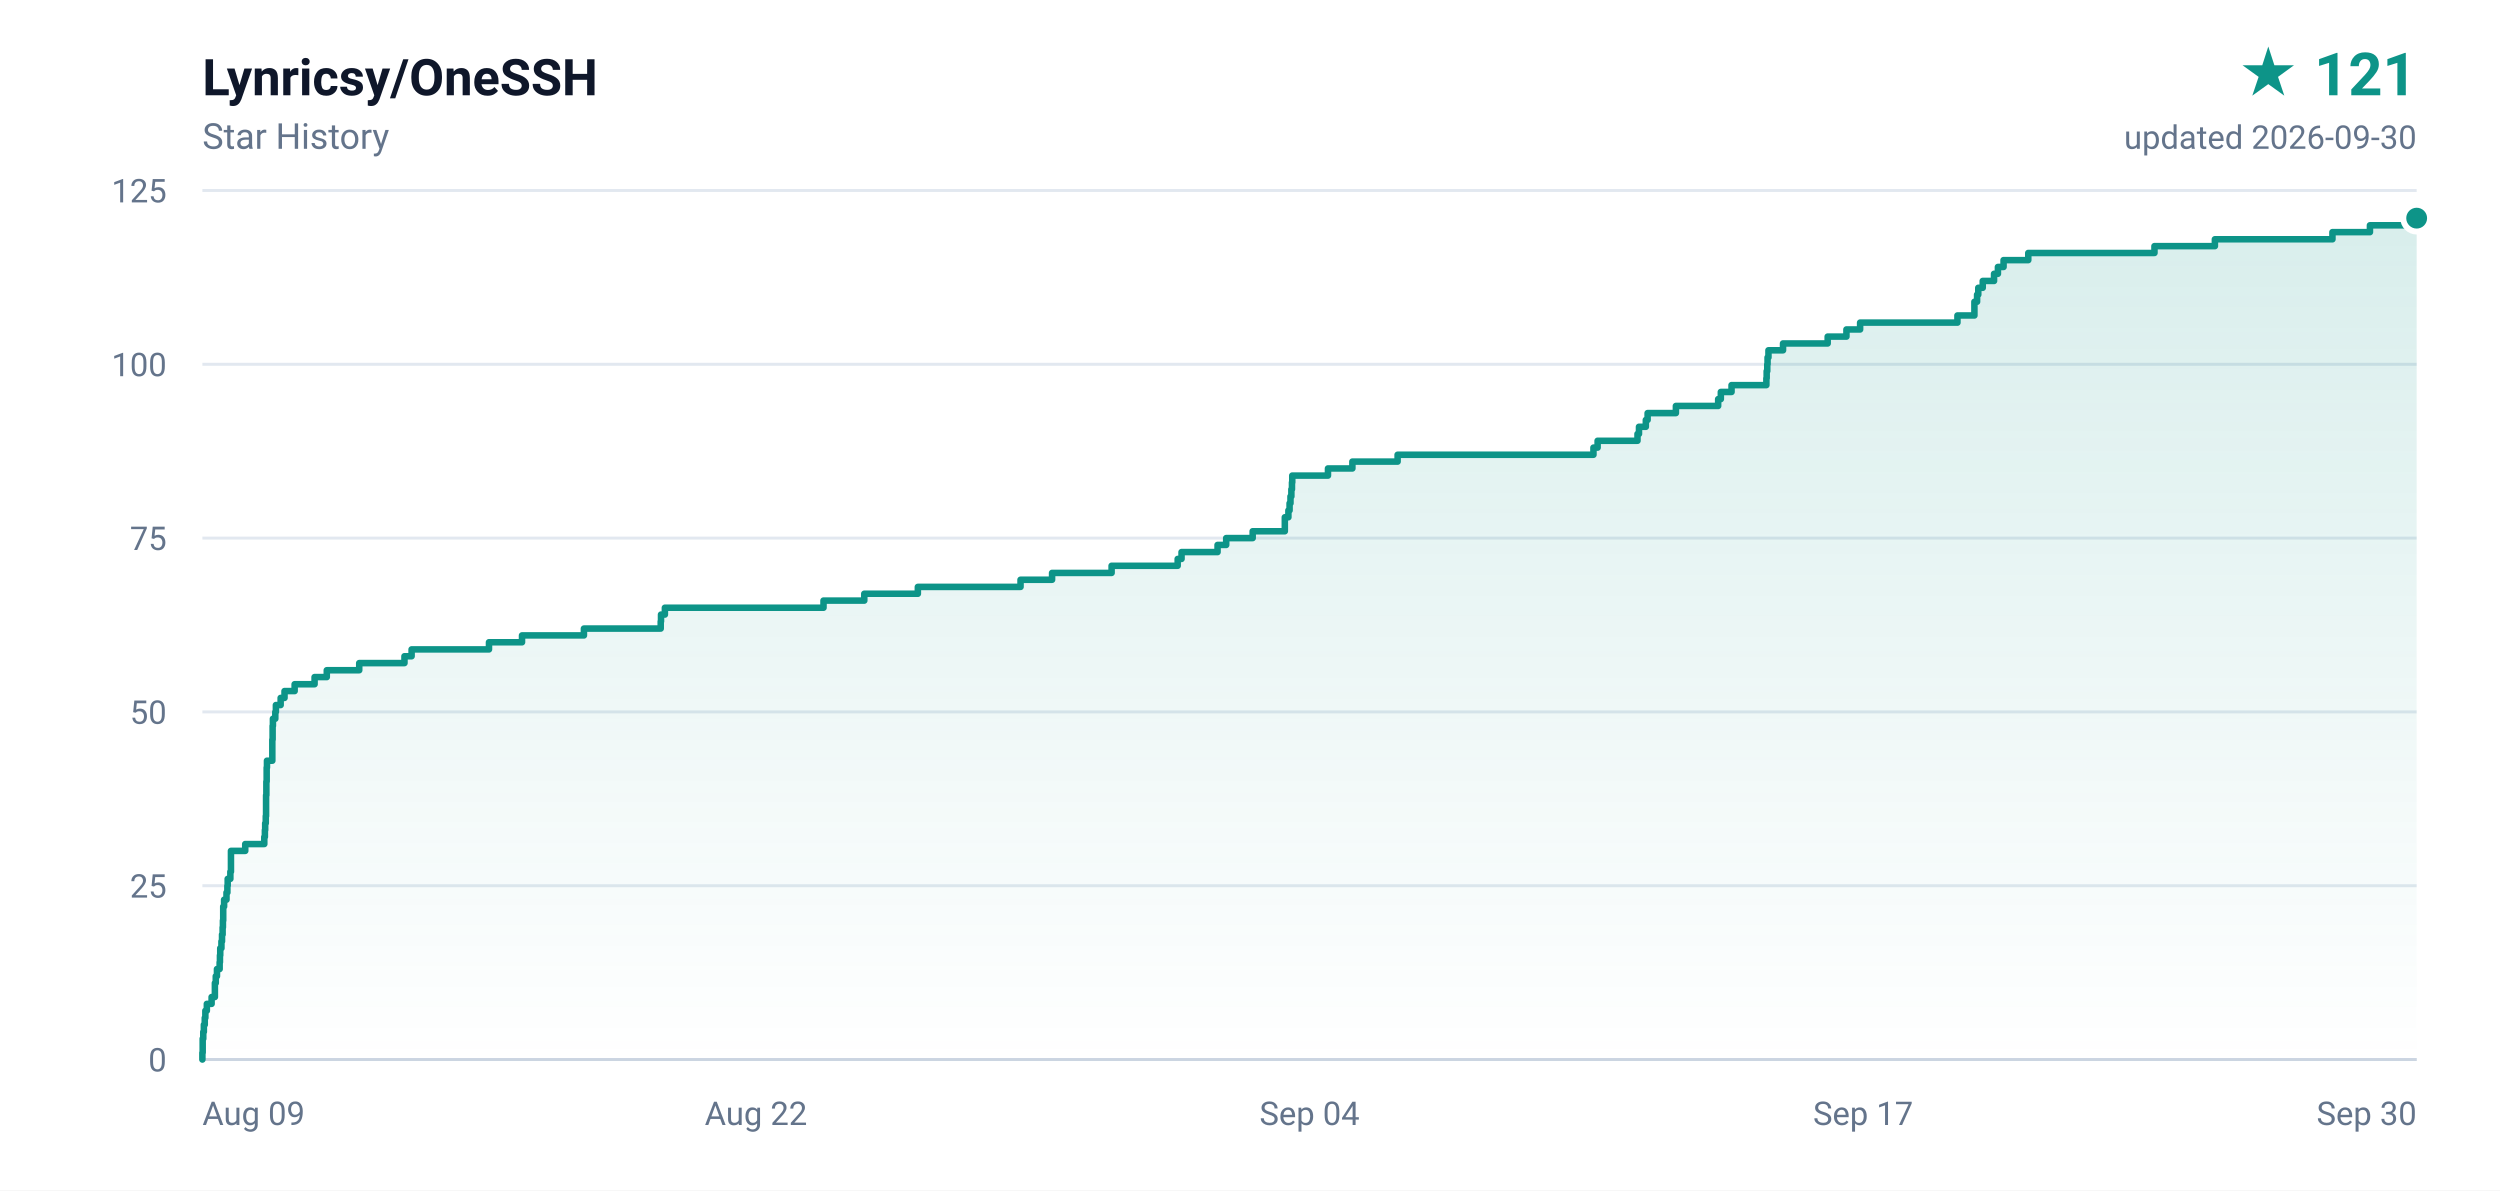
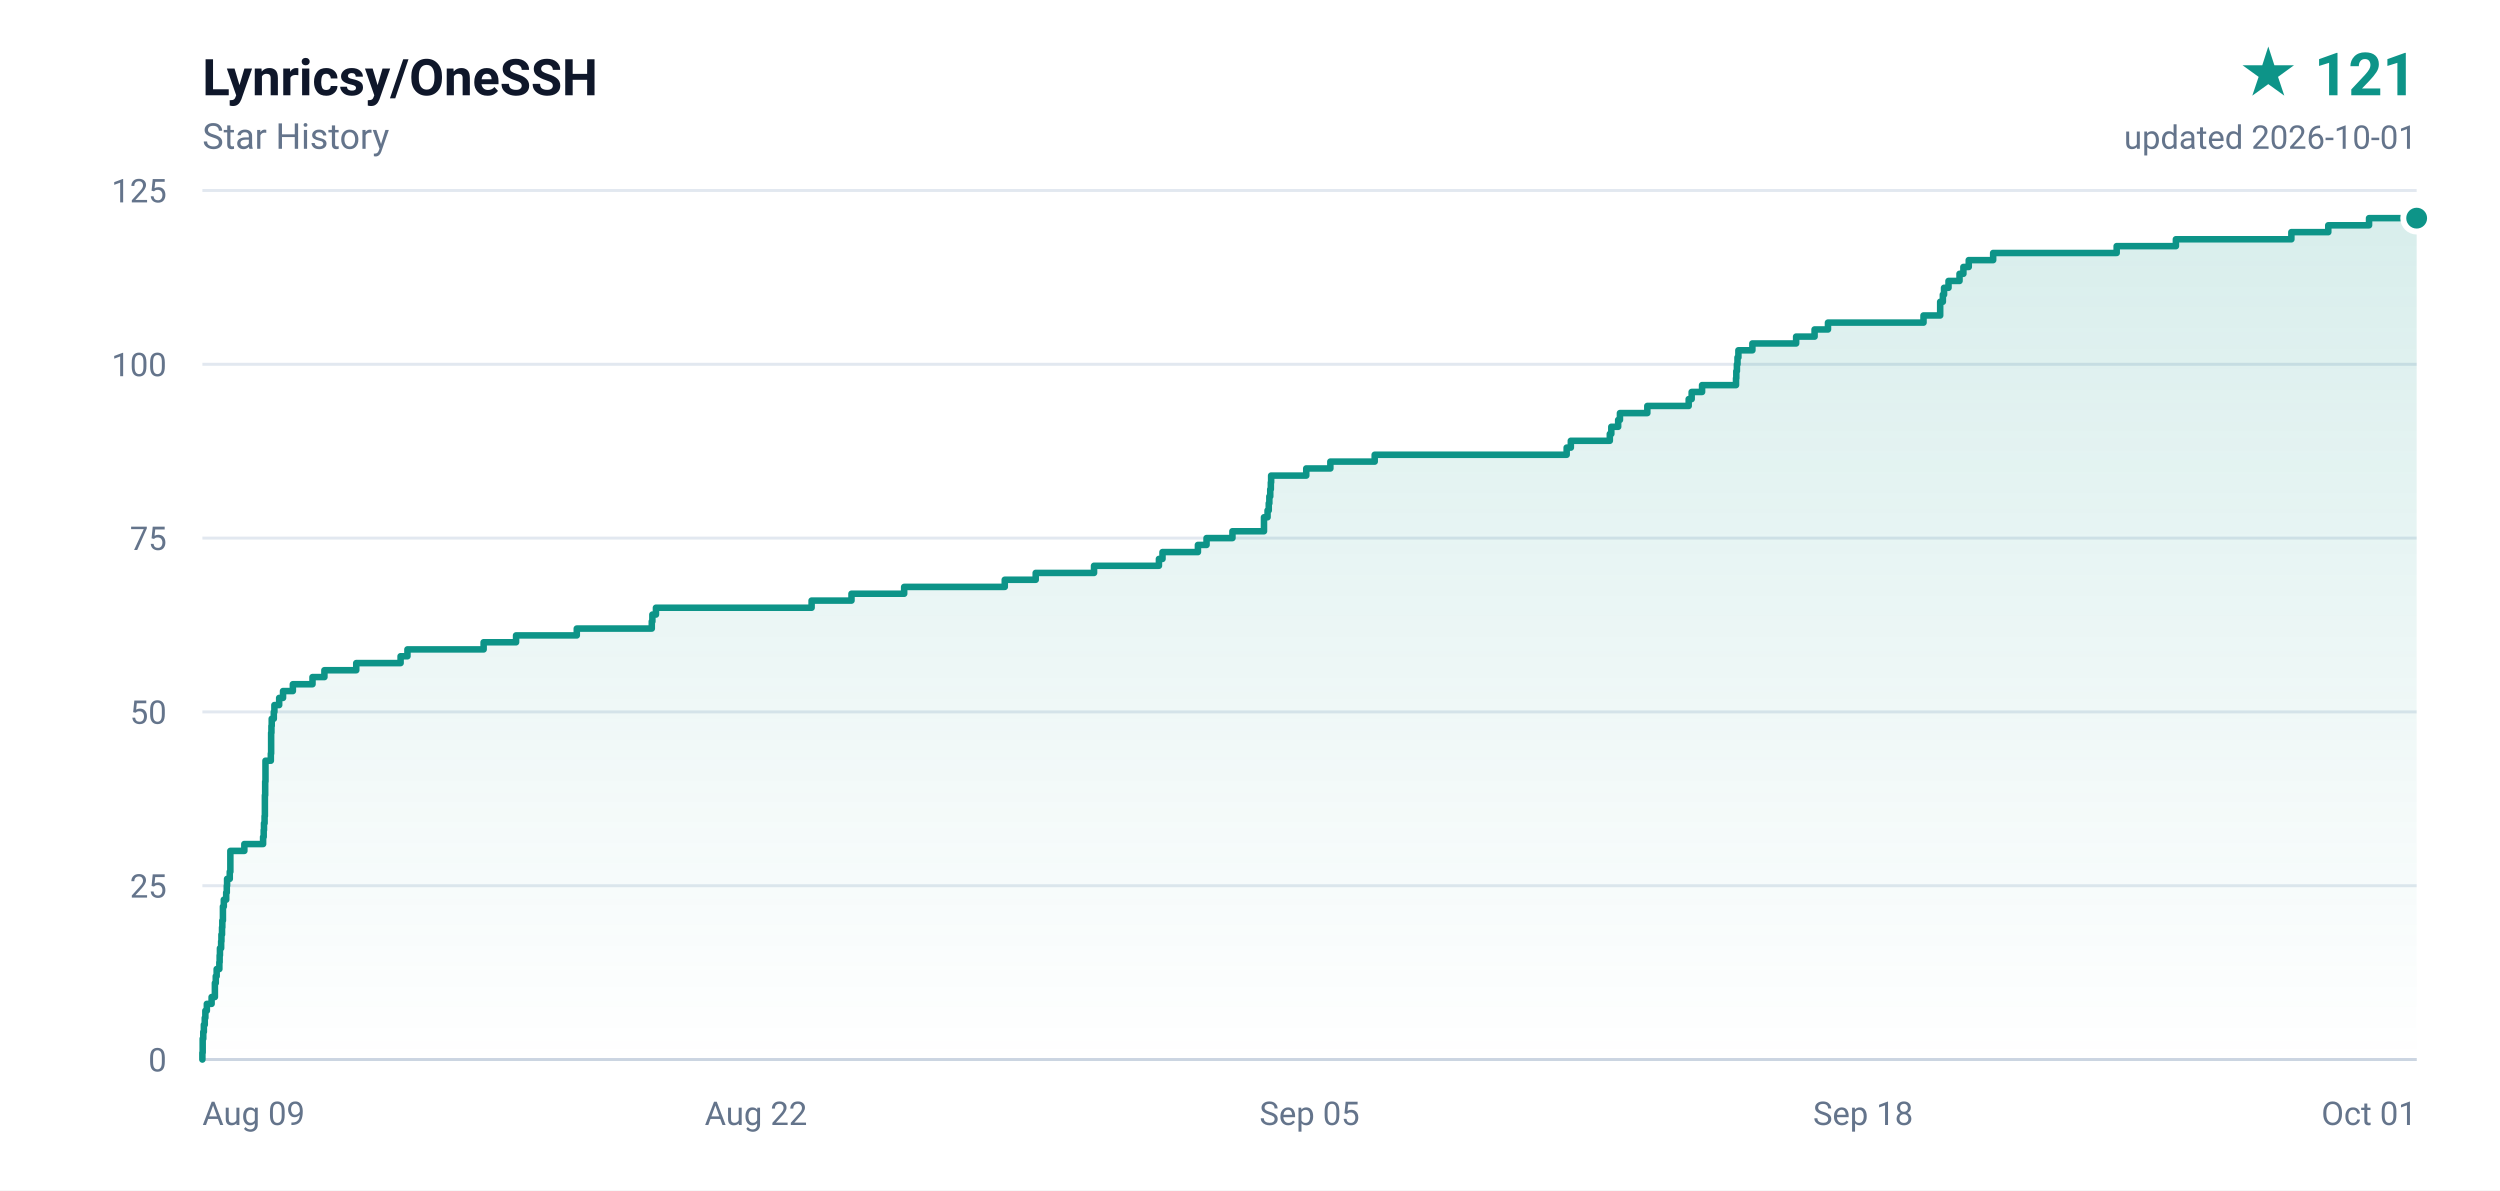
<svg xmlns="http://www.w3.org/2000/svg" width="840" height="400" viewBox="0 0 840 400" role="img" aria-label="Lynricsy/OneSSH star history, 121 stars">
  <defs>
    <linearGradient id="area" x1="0" y1="0" x2="0" y2="1">
      <stop offset="0%" stop-color="#0d9488" stop-opacity="0.16" />
      <stop offset="100%" stop-color="#0d9488" stop-opacity="0" />
    </linearGradient>
  </defs>
  <rect width="840" height="400" fill="#ffffff" />
  <g font-family="ui-sans-serif,-apple-system,BlinkMacSystemFont,'Segoe UI',Roboto,'Helvetica Neue',Arial,sans-serif">
    <text x="68" y="32" fill="#0f172a" font-size="17" font-weight="600">Lynricsy/OneSSH</text>
    <text x="68" y="50" fill="#64748b" font-size="12">Star History</text>
    <text x="812" y="32" fill="#0d9488" font-size="20" font-weight="700" text-anchor="end">★ 121</text>
-     <text x="812" y="50" fill="#64748b" font-size="11" text-anchor="end">updated 2026-09-30</text>
+     <text x="812" y="50" fill="#64748b" font-size="11" text-anchor="end">updated 2026-10-01</text>
    <line x1="68" y1="356.0" x2="812" y2="356.0" stroke="#e2e8f0" stroke-width="1" />
    <text x="56" y="360.0" fill="#64748b" font-size="11" text-anchor="end">0</text>
    <line x1="68" y1="297.6" x2="812" y2="297.6" stroke="#e2e8f0" stroke-width="1" />
    <text x="56" y="301.6" fill="#64748b" font-size="11" text-anchor="end">25</text>
    <line x1="68" y1="239.2" x2="812" y2="239.2" stroke="#e2e8f0" stroke-width="1" />
    <text x="56" y="243.2" fill="#64748b" font-size="11" text-anchor="end">50</text>
    <line x1="68" y1="180.8" x2="812" y2="180.8" stroke="#e2e8f0" stroke-width="1" />
    <text x="56" y="184.8" fill="#64748b" font-size="11" text-anchor="end">75</text>
    <line x1="68" y1="122.4" x2="812" y2="122.4" stroke="#e2e8f0" stroke-width="1" />
    <text x="56" y="126.4" fill="#64748b" font-size="11" text-anchor="end">100</text>
    <line x1="68" y1="64.0" x2="812" y2="64.0" stroke="#e2e8f0" stroke-width="1" />
    <text x="56" y="68.0" fill="#64748b" font-size="11" text-anchor="end">125</text>
    <text x="68.0" y="378.0" fill="#64748b" font-size="11" text-anchor="start">Aug 09</text>
    <text x="254.0" y="378.0" fill="#64748b" font-size="11" text-anchor="middle">Aug 22</text>
-     <text x="440.0" y="378.0" fill="#64748b" font-size="11" text-anchor="middle">Sep 04</text>
-     <text x="626.0" y="378.0" fill="#64748b" font-size="11" text-anchor="middle">Sep 17</text>
-     <text x="812.0" y="378.0" fill="#64748b" font-size="11" text-anchor="end">Sep 30</text>
+     <text x="440.0" y="378.0" fill="#64748b" font-size="11" text-anchor="middle">Sep 05</text>
+     <text x="626.0" y="378.0" fill="#64748b" font-size="11" text-anchor="middle">Sep 18</text>
+     <text x="812.0" y="378.0" fill="#64748b" font-size="11" text-anchor="end">Oct 01</text>
    <line x1="68" y1="356" x2="812" y2="356" stroke="#cbd5e1" stroke-width="1" />
-     <path d="M 68.0 356.0 L 68.0 356.0 L 68.0 353.7 L 68.1 353.7 L 68.1 351.3 L 68.1 351.3 L 68.1 349.0 L 68.3 349.0 L 68.3 346.7 L 68.5 346.7 L 68.5 344.3 L 68.8 344.3 L 68.8 342.0 L 69.0 342.0 L 69.0 339.6 L 69.5 339.6 L 69.5 337.3 L 71.1 337.3 L 71.1 335.0 L 72.2 335.0 L 72.2 332.6 L 72.2 332.6 L 72.2 330.3 L 72.5 330.3 L 72.5 328.0 L 72.9 328.0 L 72.9 325.6 L 73.8 325.6 L 73.8 323.3 L 73.9 323.3 L 73.9 321.0 L 74.0 321.0 L 74.0 318.6 L 74.4 318.6 L 74.4 316.3 L 74.6 316.3 L 74.6 314.0 L 74.8 314.0 L 74.8 311.6 L 74.9 311.6 L 74.9 309.3 L 75.0 309.3 L 75.0 306.9 L 75.0 306.9 L 75.0 304.6 L 75.3 304.6 L 75.3 302.3 L 76.1 302.3 L 76.1 299.9 L 76.4 299.9 L 76.4 297.6 L 76.5 297.6 L 76.5 295.3 L 77.4 295.3 L 77.4 292.9 L 77.6 292.9 L 77.6 290.6 L 77.6 290.6 L 77.6 288.3 L 77.6 288.3 L 77.6 285.9 L 82.4 285.9 L 82.4 283.6 L 88.8 283.6 L 88.8 281.2 L 89.0 281.2 L 89.0 278.9 L 89.1 278.9 L 89.1 276.6 L 89.3 276.6 L 89.3 274.2 L 89.4 274.2 L 89.4 271.9 L 89.4 271.9 L 89.4 269.6 L 89.4 269.6 L 89.4 267.2 L 89.5 267.2 L 89.5 264.9 L 89.5 264.9 L 89.5 262.6 L 89.6 262.6 L 89.6 260.2 L 89.6 260.2 L 89.6 257.9 L 89.7 257.9 L 89.7 255.6 L 91.5 255.6 L 91.5 253.2 L 91.5 253.2 L 91.5 250.9 L 91.5 250.9 L 91.5 248.5 L 91.6 248.5 L 91.6 246.2 L 91.6 246.2 L 91.6 243.9 L 91.7 243.9 L 91.7 241.5 L 92.5 241.5 L 92.5 239.2 L 92.7 239.2 L 92.7 236.9 L 94.3 236.9 L 94.3 234.5 L 95.6 234.5 L 95.6 232.2 L 99.0 232.2 L 99.0 229.9 L 105.7 229.9 L 105.7 227.5 L 109.8 227.5 L 109.8 225.2 L 120.7 225.2 L 120.7 222.8 L 135.9 222.8 L 135.9 220.5 L 138.3 220.5 L 138.3 218.2 L 164.3 218.2 L 164.3 215.8 L 175.4 215.8 L 175.4 213.5 L 196.2 213.5 L 196.2 211.2 L 222.0 211.2 L 222.0 208.8 L 222.1 208.8 L 222.1 206.5 L 223.4 206.5 L 223.4 204.2 L 276.7 204.2 L 276.7 201.8 L 290.4 201.8 L 290.4 199.5 L 308.4 199.5 L 308.4 197.2 L 342.9 197.2 L 342.9 194.8 L 353.5 194.8 L 353.5 192.5 L 373.5 192.5 L 373.5 190.1 L 395.7 190.1 L 395.7 187.8 L 397.0 187.8 L 397.0 185.5 L 409.1 185.5 L 409.1 183.1 L 412.0 183.1 L 412.0 180.8 L 420.9 180.8 L 420.9 178.5 L 431.7 178.5 L 431.7 176.1 L 431.7 176.1 L 431.7 173.8 L 432.9 173.8 L 432.9 171.5 L 433.3 171.5 L 433.3 169.1 L 433.6 169.1 L 433.6 166.8 L 433.9 166.8 L 433.9 164.4 L 434.1 164.4 L 434.1 162.1 L 434.2 162.1 L 434.2 159.8 L 446.2 159.8 L 446.2 157.4 L 454.4 157.4 L 454.4 155.1 L 469.6 155.1 L 469.6 152.8 L 535.4 152.8 L 535.4 150.4 L 536.8 150.4 L 536.8 148.1 L 550.2 148.1 L 550.2 145.8 L 550.7 145.8 L 550.7 143.4 L 553.0 143.4 L 553.0 141.1 L 553.6 141.1 L 553.6 138.8 L 563.1 138.8 L 563.1 136.4 L 577.3 136.4 L 577.3 134.1 L 578.2 134.1 L 578.2 131.7 L 581.8 131.7 L 581.8 129.4 L 593.5 129.4 L 593.5 127.1 L 593.6 127.1 L 593.6 124.7 L 593.8 124.7 L 593.8 122.4 L 593.9 122.4 L 593.9 120.1 L 594.2 120.1 L 594.2 117.7 L 599.1 117.7 L 599.1 115.4 L 614.1 115.4 L 614.1 113.1 L 620.4 113.1 L 620.4 110.7 L 625.0 110.7 L 625.0 108.4 L 657.7 108.4 L 657.7 106.0 L 663.4 106.0 L 663.4 103.7 L 663.4 103.7 L 663.4 101.4 L 664.3 101.4 L 664.3 99.0 L 664.7 99.0 L 664.7 96.7 L 666.2 96.7 L 666.2 94.4 L 670.0 94.4 L 670.0 92.0 L 671.3 92.0 L 671.3 89.7 L 673.2 89.7 L 673.2 87.4 L 681.5 87.4 L 681.5 85.0 L 723.9 85.0 L 723.9 82.7 L 744.2 82.7 L 744.2 80.4 L 783.7 80.4 L 783.7 78.0 L 796.3 78.0 L 796.3 75.7 L 810.4 75.7 L 810.4 73.3 L 812.0 73.3 L 812.0 356.0 L 68.0 356.0 Z" fill="url(#area)" />
-     <path d="M 68.0 356.0 L 68.0 356.0 L 68.0 353.7 L 68.1 353.7 L 68.1 351.3 L 68.1 351.3 L 68.1 349.0 L 68.3 349.0 L 68.3 346.7 L 68.5 346.7 L 68.5 344.3 L 68.8 344.3 L 68.8 342.0 L 69.0 342.0 L 69.0 339.6 L 69.5 339.6 L 69.5 337.3 L 71.1 337.3 L 71.1 335.0 L 72.2 335.0 L 72.2 332.6 L 72.2 332.6 L 72.2 330.3 L 72.5 330.3 L 72.5 328.0 L 72.9 328.0 L 72.9 325.6 L 73.8 325.6 L 73.8 323.3 L 73.9 323.3 L 73.9 321.0 L 74.0 321.0 L 74.0 318.6 L 74.4 318.6 L 74.4 316.3 L 74.6 316.3 L 74.6 314.0 L 74.8 314.0 L 74.8 311.6 L 74.9 311.6 L 74.9 309.3 L 75.0 309.3 L 75.0 306.9 L 75.0 306.9 L 75.0 304.6 L 75.3 304.6 L 75.3 302.3 L 76.1 302.3 L 76.1 299.9 L 76.4 299.9 L 76.4 297.6 L 76.5 297.6 L 76.5 295.3 L 77.4 295.3 L 77.4 292.9 L 77.6 292.9 L 77.6 290.6 L 77.6 290.6 L 77.6 288.3 L 77.6 288.3 L 77.6 285.9 L 82.4 285.9 L 82.4 283.6 L 88.8 283.6 L 88.8 281.2 L 89.0 281.2 L 89.0 278.9 L 89.1 278.9 L 89.1 276.6 L 89.3 276.6 L 89.3 274.2 L 89.4 274.2 L 89.4 271.9 L 89.4 271.9 L 89.4 269.6 L 89.4 269.6 L 89.4 267.2 L 89.5 267.2 L 89.5 264.9 L 89.5 264.9 L 89.5 262.6 L 89.6 262.6 L 89.6 260.2 L 89.6 260.2 L 89.6 257.9 L 89.7 257.9 L 89.7 255.6 L 91.5 255.6 L 91.5 253.2 L 91.5 253.2 L 91.5 250.9 L 91.5 250.9 L 91.5 248.5 L 91.6 248.5 L 91.6 246.2 L 91.6 246.2 L 91.6 243.9 L 91.7 243.9 L 91.7 241.5 L 92.5 241.5 L 92.5 239.2 L 92.7 239.2 L 92.7 236.9 L 94.3 236.9 L 94.3 234.5 L 95.6 234.5 L 95.6 232.2 L 99.0 232.2 L 99.0 229.9 L 105.7 229.9 L 105.7 227.5 L 109.8 227.5 L 109.8 225.2 L 120.7 225.2 L 120.7 222.8 L 135.9 222.8 L 135.9 220.5 L 138.3 220.5 L 138.3 218.2 L 164.3 218.2 L 164.3 215.8 L 175.4 215.8 L 175.4 213.5 L 196.2 213.5 L 196.2 211.2 L 222.0 211.2 L 222.0 208.8 L 222.1 208.8 L 222.1 206.5 L 223.4 206.5 L 223.4 204.2 L 276.7 204.2 L 276.7 201.8 L 290.4 201.8 L 290.4 199.5 L 308.4 199.5 L 308.4 197.2 L 342.9 197.2 L 342.9 194.8 L 353.5 194.8 L 353.5 192.5 L 373.5 192.5 L 373.5 190.1 L 395.7 190.1 L 395.7 187.8 L 397.0 187.8 L 397.0 185.5 L 409.1 185.5 L 409.1 183.1 L 412.0 183.1 L 412.0 180.8 L 420.9 180.8 L 420.9 178.5 L 431.7 178.5 L 431.7 176.1 L 431.7 176.1 L 431.7 173.8 L 432.9 173.8 L 432.9 171.5 L 433.3 171.5 L 433.3 169.1 L 433.6 169.1 L 433.6 166.8 L 433.9 166.8 L 433.9 164.4 L 434.1 164.4 L 434.1 162.1 L 434.2 162.1 L 434.2 159.8 L 446.2 159.8 L 446.2 157.4 L 454.4 157.4 L 454.4 155.1 L 469.6 155.1 L 469.6 152.8 L 535.4 152.8 L 535.4 150.4 L 536.8 150.4 L 536.8 148.1 L 550.2 148.1 L 550.2 145.8 L 550.7 145.8 L 550.7 143.4 L 553.0 143.4 L 553.0 141.1 L 553.6 141.1 L 553.6 138.8 L 563.1 138.8 L 563.1 136.4 L 577.3 136.4 L 577.3 134.1 L 578.2 134.1 L 578.2 131.7 L 581.8 131.7 L 581.8 129.4 L 593.5 129.4 L 593.5 127.1 L 593.6 127.1 L 593.6 124.7 L 593.8 124.7 L 593.8 122.4 L 593.9 122.4 L 593.9 120.1 L 594.2 120.1 L 594.2 117.7 L 599.1 117.7 L 599.1 115.4 L 614.1 115.4 L 614.1 113.1 L 620.4 113.1 L 620.4 110.7 L 625.0 110.7 L 625.0 108.4 L 657.7 108.4 L 657.7 106.0 L 663.4 106.0 L 663.4 103.7 L 663.4 103.7 L 663.4 101.4 L 664.3 101.4 L 664.3 99.0 L 664.7 99.0 L 664.7 96.7 L 666.2 96.7 L 666.2 94.4 L 670.0 94.4 L 670.0 92.0 L 671.3 92.0 L 671.3 89.7 L 673.2 89.7 L 673.2 87.4 L 681.5 87.4 L 681.5 85.0 L 723.9 85.0 L 723.9 82.7 L 744.2 82.7 L 744.2 80.4 L 783.7 80.4 L 783.7 78.0 L 796.3 78.0 L 796.3 75.7 L 810.4 75.7 L 810.4 73.3 L 812.0 73.3" fill="none" stroke="#0d9488" stroke-width="2.2" stroke-linejoin="round" stroke-linecap="round" />
+     <path d="M 68.0 356.0 L 68.0 356.0 L 68.0 353.7 L 68.1 353.7 L 68.1 351.3 L 68.1 351.3 L 68.1 349.0 L 68.3 349.0 L 68.3 346.7 L 68.5 346.7 L 68.5 344.3 L 68.8 344.3 L 68.8 342.0 L 69.0 342.0 L 69.0 339.6 L 69.5 339.6 L 69.5 337.3 L 71.1 337.3 L 71.1 335.0 L 72.2 335.0 L 72.2 332.6 L 72.2 332.6 L 72.2 330.3 L 72.5 330.3 L 72.5 328.0 L 72.8 328.0 L 72.8 325.6 L 73.7 325.6 L 73.7 323.3 L 73.8 323.3 L 73.8 321.0 L 73.9 321.0 L 73.9 318.6 L 74.3 318.6 L 74.3 316.3 L 74.4 316.3 L 74.4 314.0 L 74.6 314.0 L 74.6 311.6 L 74.7 311.6 L 74.7 309.3 L 74.9 309.3 L 74.9 306.9 L 74.9 306.9 L 74.9 304.6 L 75.2 304.6 L 75.2 302.3 L 76.0 302.3 L 76.0 299.9 L 76.2 299.9 L 76.2 297.6 L 76.3 297.6 L 76.3 295.3 L 77.2 295.3 L 77.2 292.9 L 77.4 292.9 L 77.4 290.6 L 77.4 290.6 L 77.4 288.3 L 77.4 288.3 L 77.4 285.9 L 82.1 285.9 L 82.1 283.6 L 88.4 283.6 L 88.4 281.2 L 88.6 281.2 L 88.6 278.9 L 88.7 278.9 L 88.7 276.6 L 88.9 276.6 L 88.9 274.2 L 89.0 274.2 L 89.0 271.9 L 89.0 271.9 L 89.0 269.6 L 89.0 269.6 L 89.0 267.2 L 89.1 267.2 L 89.1 264.9 L 89.1 264.9 L 89.1 262.6 L 89.2 262.6 L 89.2 260.2 L 89.2 260.2 L 89.2 257.9 L 89.2 257.9 L 89.2 255.6 L 91.0 255.6 L 91.0 253.2 L 91.1 253.2 L 91.1 250.9 L 91.1 250.9 L 91.1 248.5 L 91.1 248.5 L 91.1 246.2 L 91.2 246.2 L 91.2 243.9 L 91.3 243.9 L 91.3 241.5 L 92.0 241.5 L 92.0 239.2 L 92.2 239.2 L 92.2 236.9 L 93.8 236.9 L 93.8 234.5 L 95.1 234.5 L 95.1 232.2 L 98.4 232.2 L 98.4 229.9 L 105.0 229.9 L 105.0 227.5 L 109.0 227.5 L 109.0 225.2 L 119.7 225.2 L 119.7 222.8 L 134.6 222.8 L 134.6 220.5 L 136.9 220.5 L 136.9 218.2 L 162.5 218.2 L 162.5 215.8 L 173.4 215.8 L 173.4 213.5 L 193.8 213.5 L 193.8 211.2 L 219.0 211.2 L 219.0 208.8 L 219.2 208.8 L 219.2 206.5 L 220.4 206.5 L 220.4 204.2 L 272.7 204.2 L 272.7 201.8 L 286.1 201.8 L 286.1 199.5 L 303.8 199.5 L 303.8 197.2 L 337.6 197.2 L 337.6 194.8 L 348.0 194.8 L 348.0 192.5 L 367.6 192.5 L 367.6 190.1 L 389.4 190.1 L 389.4 187.8 L 390.6 187.8 L 390.6 185.5 L 402.5 185.5 L 402.5 183.1 L 405.4 183.1 L 405.4 180.8 L 414.1 180.8 L 414.1 178.5 L 424.7 178.5 L 424.7 176.1 L 424.7 176.1 L 424.7 173.8 L 425.9 173.8 L 425.9 171.5 L 426.3 171.5 L 426.3 169.1 L 426.5 169.1 L 426.5 166.8 L 426.8 166.8 L 426.8 164.4 L 427.0 164.4 L 427.0 162.1 L 427.1 162.1 L 427.1 159.8 L 438.9 159.8 L 438.9 157.4 L 447.0 157.4 L 447.0 155.1 L 461.9 155.1 L 461.9 152.8 L 526.4 152.8 L 526.4 150.4 L 527.8 150.4 L 527.8 148.1 L 540.9 148.1 L 540.9 145.8 L 541.4 145.8 L 541.4 143.4 L 543.7 143.4 L 543.7 141.1 L 544.3 141.1 L 544.3 138.8 L 553.5 138.8 L 553.5 136.4 L 567.4 136.4 L 567.4 134.1 L 568.4 134.1 L 568.4 131.7 L 571.9 131.7 L 571.9 129.4 L 583.3 129.4 L 583.3 127.1 L 583.4 127.1 L 583.4 124.7 L 583.6 124.7 L 583.6 122.4 L 583.8 122.4 L 583.8 120.1 L 584.1 120.1 L 584.1 117.7 L 588.8 117.7 L 588.8 115.4 L 603.5 115.4 L 603.5 113.1 L 609.7 113.1 L 609.7 110.7 L 614.2 110.7 L 614.2 108.4 L 646.3 108.4 L 646.3 106.0 L 651.9 106.0 L 651.9 103.7 L 651.9 103.7 L 651.9 101.4 L 652.8 101.4 L 652.8 99.0 L 653.2 99.0 L 653.2 96.7 L 654.7 96.7 L 654.7 94.4 L 658.4 94.4 L 658.4 92.0 L 659.7 92.0 L 659.7 89.7 L 661.5 89.7 L 661.5 87.4 L 669.7 87.4 L 669.7 85.0 L 711.2 85.0 L 711.2 82.7 L 731.1 82.7 L 731.1 80.4 L 769.9 80.4 L 769.9 78.0 L 782.3 78.0 L 782.3 75.7 L 796.0 75.7 L 796.0 73.3 L 812.0 73.3 L 812.0 356.0 L 68.0 356.0 Z" fill="url(#area)" />
+     <path d="M 68.0 356.0 L 68.0 356.0 L 68.0 353.7 L 68.1 353.7 L 68.1 351.3 L 68.1 351.3 L 68.1 349.0 L 68.3 349.0 L 68.3 346.7 L 68.5 346.7 L 68.5 344.3 L 68.8 344.3 L 68.8 342.0 L 69.0 342.0 L 69.0 339.6 L 69.5 339.6 L 69.5 337.3 L 71.1 337.3 L 71.1 335.0 L 72.2 335.0 L 72.2 332.6 L 72.2 332.6 L 72.2 330.3 L 72.5 330.3 L 72.5 328.0 L 72.8 328.0 L 72.8 325.6 L 73.7 325.6 L 73.7 323.3 L 73.8 323.3 L 73.8 321.0 L 73.9 321.0 L 73.9 318.6 L 74.3 318.6 L 74.3 316.3 L 74.4 316.3 L 74.4 314.0 L 74.6 314.0 L 74.6 311.6 L 74.7 311.6 L 74.7 309.3 L 74.9 309.3 L 74.9 306.9 L 74.9 306.9 L 74.9 304.6 L 75.2 304.6 L 75.2 302.3 L 76.0 302.3 L 76.0 299.9 L 76.2 299.9 L 76.2 297.6 L 76.3 297.6 L 76.3 295.3 L 77.2 295.3 L 77.2 292.9 L 77.4 292.9 L 77.4 290.6 L 77.4 290.6 L 77.4 288.3 L 77.4 288.3 L 77.4 285.9 L 82.1 285.9 L 82.1 283.6 L 88.4 283.6 L 88.4 281.2 L 88.6 281.2 L 88.6 278.9 L 88.7 278.9 L 88.7 276.6 L 88.9 276.6 L 88.9 274.2 L 89.0 274.2 L 89.0 271.9 L 89.0 271.9 L 89.0 269.6 L 89.0 269.6 L 89.0 267.2 L 89.1 267.2 L 89.1 264.9 L 89.1 264.9 L 89.1 262.6 L 89.2 262.6 L 89.2 260.2 L 89.2 260.2 L 89.2 257.9 L 89.2 257.9 L 89.2 255.6 L 91.0 255.6 L 91.0 253.2 L 91.1 253.2 L 91.1 250.9 L 91.1 250.9 L 91.1 248.5 L 91.1 248.5 L 91.1 246.2 L 91.2 246.2 L 91.2 243.9 L 91.3 243.9 L 91.3 241.5 L 92.0 241.5 L 92.0 239.2 L 92.2 239.2 L 92.2 236.9 L 93.8 236.9 L 93.8 234.5 L 95.1 234.5 L 95.1 232.2 L 98.4 232.2 L 98.4 229.9 L 105.0 229.9 L 105.0 227.5 L 109.0 227.5 L 109.0 225.2 L 119.7 225.2 L 119.7 222.8 L 134.6 222.8 L 134.6 220.5 L 136.9 220.5 L 136.9 218.2 L 162.5 218.2 L 162.5 215.8 L 173.4 215.8 L 173.4 213.5 L 193.8 213.5 L 193.8 211.2 L 219.0 211.2 L 219.0 208.8 L 219.2 208.8 L 219.2 206.5 L 220.4 206.5 L 220.4 204.2 L 272.7 204.2 L 272.7 201.8 L 286.1 201.8 L 286.1 199.5 L 303.8 199.5 L 303.8 197.2 L 337.6 197.2 L 337.6 194.8 L 348.0 194.8 L 348.0 192.5 L 367.6 192.5 L 367.6 190.1 L 389.4 190.1 L 389.4 187.8 L 390.6 187.8 L 390.6 185.5 L 402.5 185.5 L 402.5 183.1 L 405.4 183.1 L 405.4 180.8 L 414.1 180.8 L 414.1 178.5 L 424.7 178.5 L 424.7 176.1 L 424.7 176.1 L 424.7 173.8 L 425.9 173.8 L 425.9 171.5 L 426.3 171.5 L 426.3 169.1 L 426.5 169.1 L 426.5 166.8 L 426.8 166.8 L 426.8 164.4 L 427.0 164.4 L 427.0 162.1 L 427.1 162.1 L 427.1 159.8 L 438.9 159.8 L 438.9 157.4 L 447.0 157.4 L 447.0 155.1 L 461.9 155.1 L 461.9 152.8 L 526.4 152.8 L 526.4 150.4 L 527.8 150.4 L 527.8 148.1 L 540.9 148.1 L 540.9 145.8 L 541.4 145.8 L 541.4 143.4 L 543.7 143.4 L 543.7 141.1 L 544.3 141.1 L 544.3 138.8 L 553.5 138.8 L 553.5 136.4 L 567.4 136.4 L 567.4 134.1 L 568.4 134.1 L 568.4 131.7 L 571.9 131.7 L 571.9 129.4 L 583.3 129.4 L 583.3 127.1 L 583.4 127.1 L 583.4 124.7 L 583.6 124.7 L 583.6 122.4 L 583.8 122.4 L 583.8 120.1 L 584.1 120.1 L 584.1 117.7 L 588.8 117.7 L 588.8 115.4 L 603.5 115.4 L 603.5 113.1 L 609.7 113.1 L 609.7 110.7 L 614.2 110.7 L 614.2 108.4 L 646.3 108.4 L 646.3 106.0 L 651.9 106.0 L 651.9 103.7 L 651.9 103.7 L 651.9 101.4 L 652.8 101.4 L 652.8 99.0 L 653.2 99.0 L 653.2 96.7 L 654.7 96.7 L 654.7 94.4 L 658.4 94.4 L 658.4 92.0 L 659.7 92.0 L 659.7 89.7 L 661.5 89.7 L 661.5 87.4 L 669.7 87.4 L 669.7 85.0 L 711.2 85.0 L 711.2 82.7 L 731.1 82.7 L 731.1 80.4 L 769.9 80.4 L 769.9 78.0 L 782.3 78.0 L 782.3 75.7 L 796.0 75.7 L 796.0 73.3 L 812.0 73.3" fill="none" stroke="#0d9488" stroke-width="2.2" stroke-linejoin="round" stroke-linecap="round" />
    <circle cx="812.0" cy="73.3" r="4.5" fill="#0d9488" stroke="#ffffff" stroke-width="2" />
  </g>
</svg>
